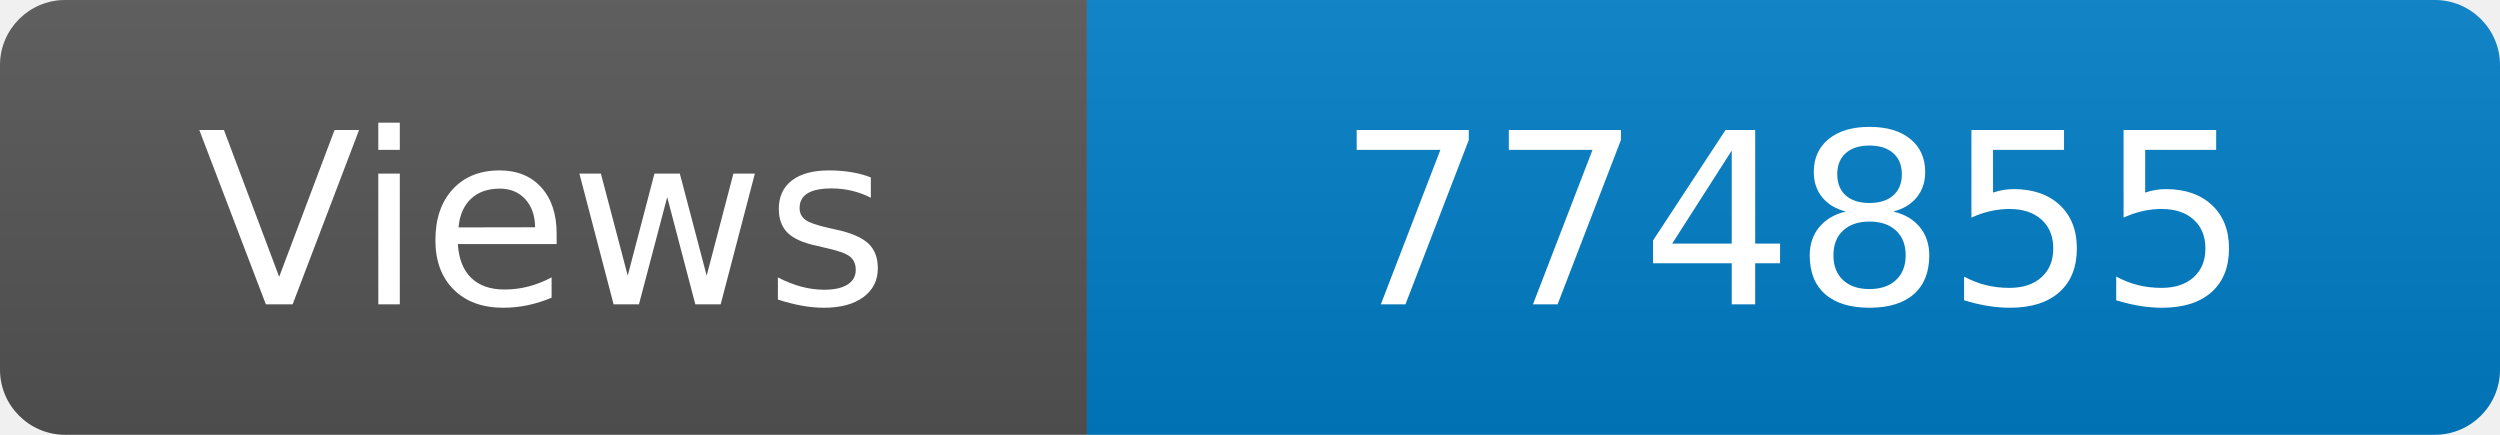
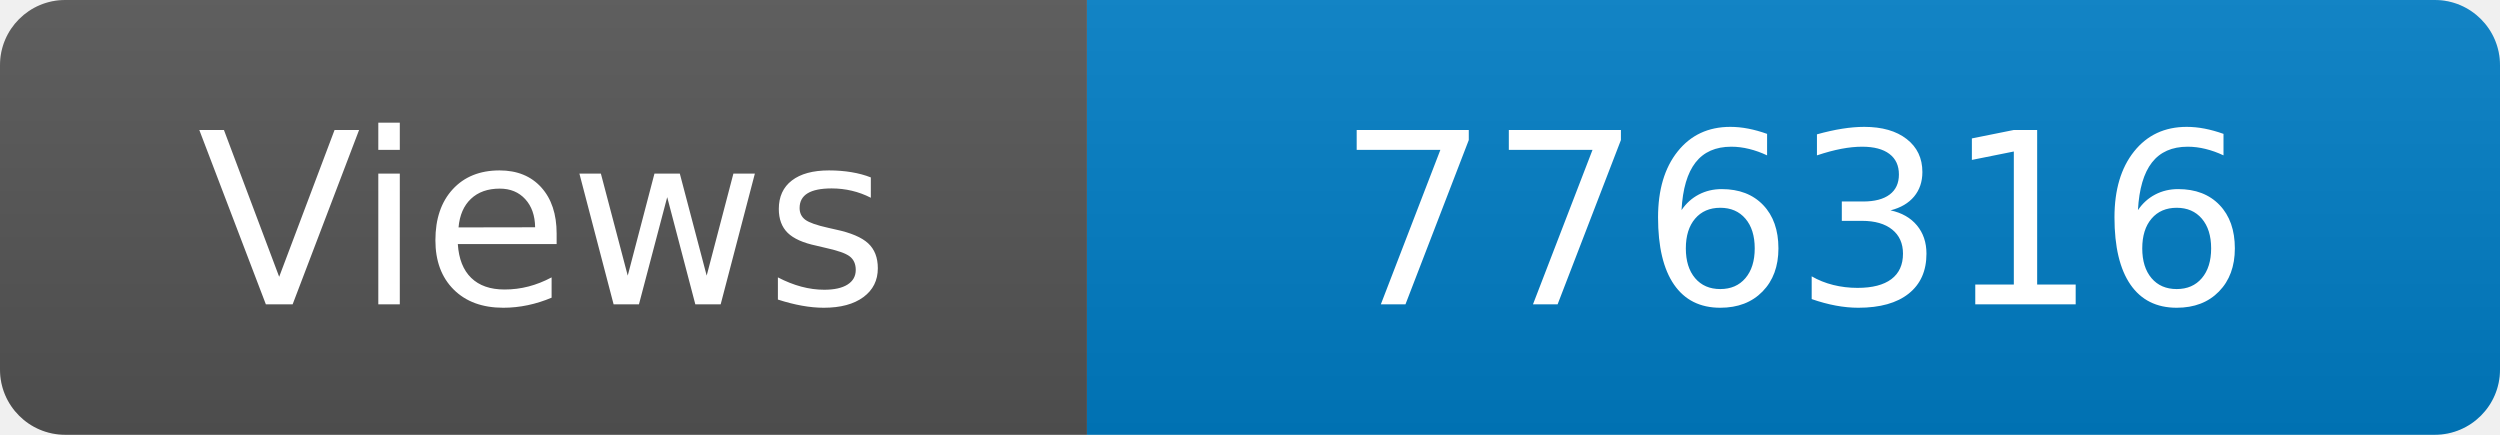
<svg xmlns="http://www.w3.org/2000/svg" width="115" height="20" role="img" aria-label="Maintained?: yes">
  <linearGradient id="s" x2="0" y2="100%">
    <stop offset="0" stop-color="#bbb" stop-opacity=".1" />
    <stop offset="1" stop-opacity=".1" />
  </linearGradient>
  <clipPath id="r">
    <rect width="115" height="20" rx="3" fill="#fff" />
  </clipPath>
  <g clip-path="url(#r)">
    <rect width="50" height="20" fill="#555" />
    <rect x="50" width="160" height="20" fill="#007ec6" />
    <rect width="115" height="20" fill="url(#s)" />
  </g>
  <g fill="#fff" text-anchor="middle" font-family="Verdana,Geneva,DejaVu Sans,sans-serif" font-size="110">
    <text x="250" y="140" transform="scale(.1)" fill="#fff">Views</text>
-     <text x="825" y="140" transform="scale(.1)" fill="#fff">774855</text>
+     <text x="825" y="140" transform="scale(.1)" fill="#fff">776316</text>
  </g>
</svg>
